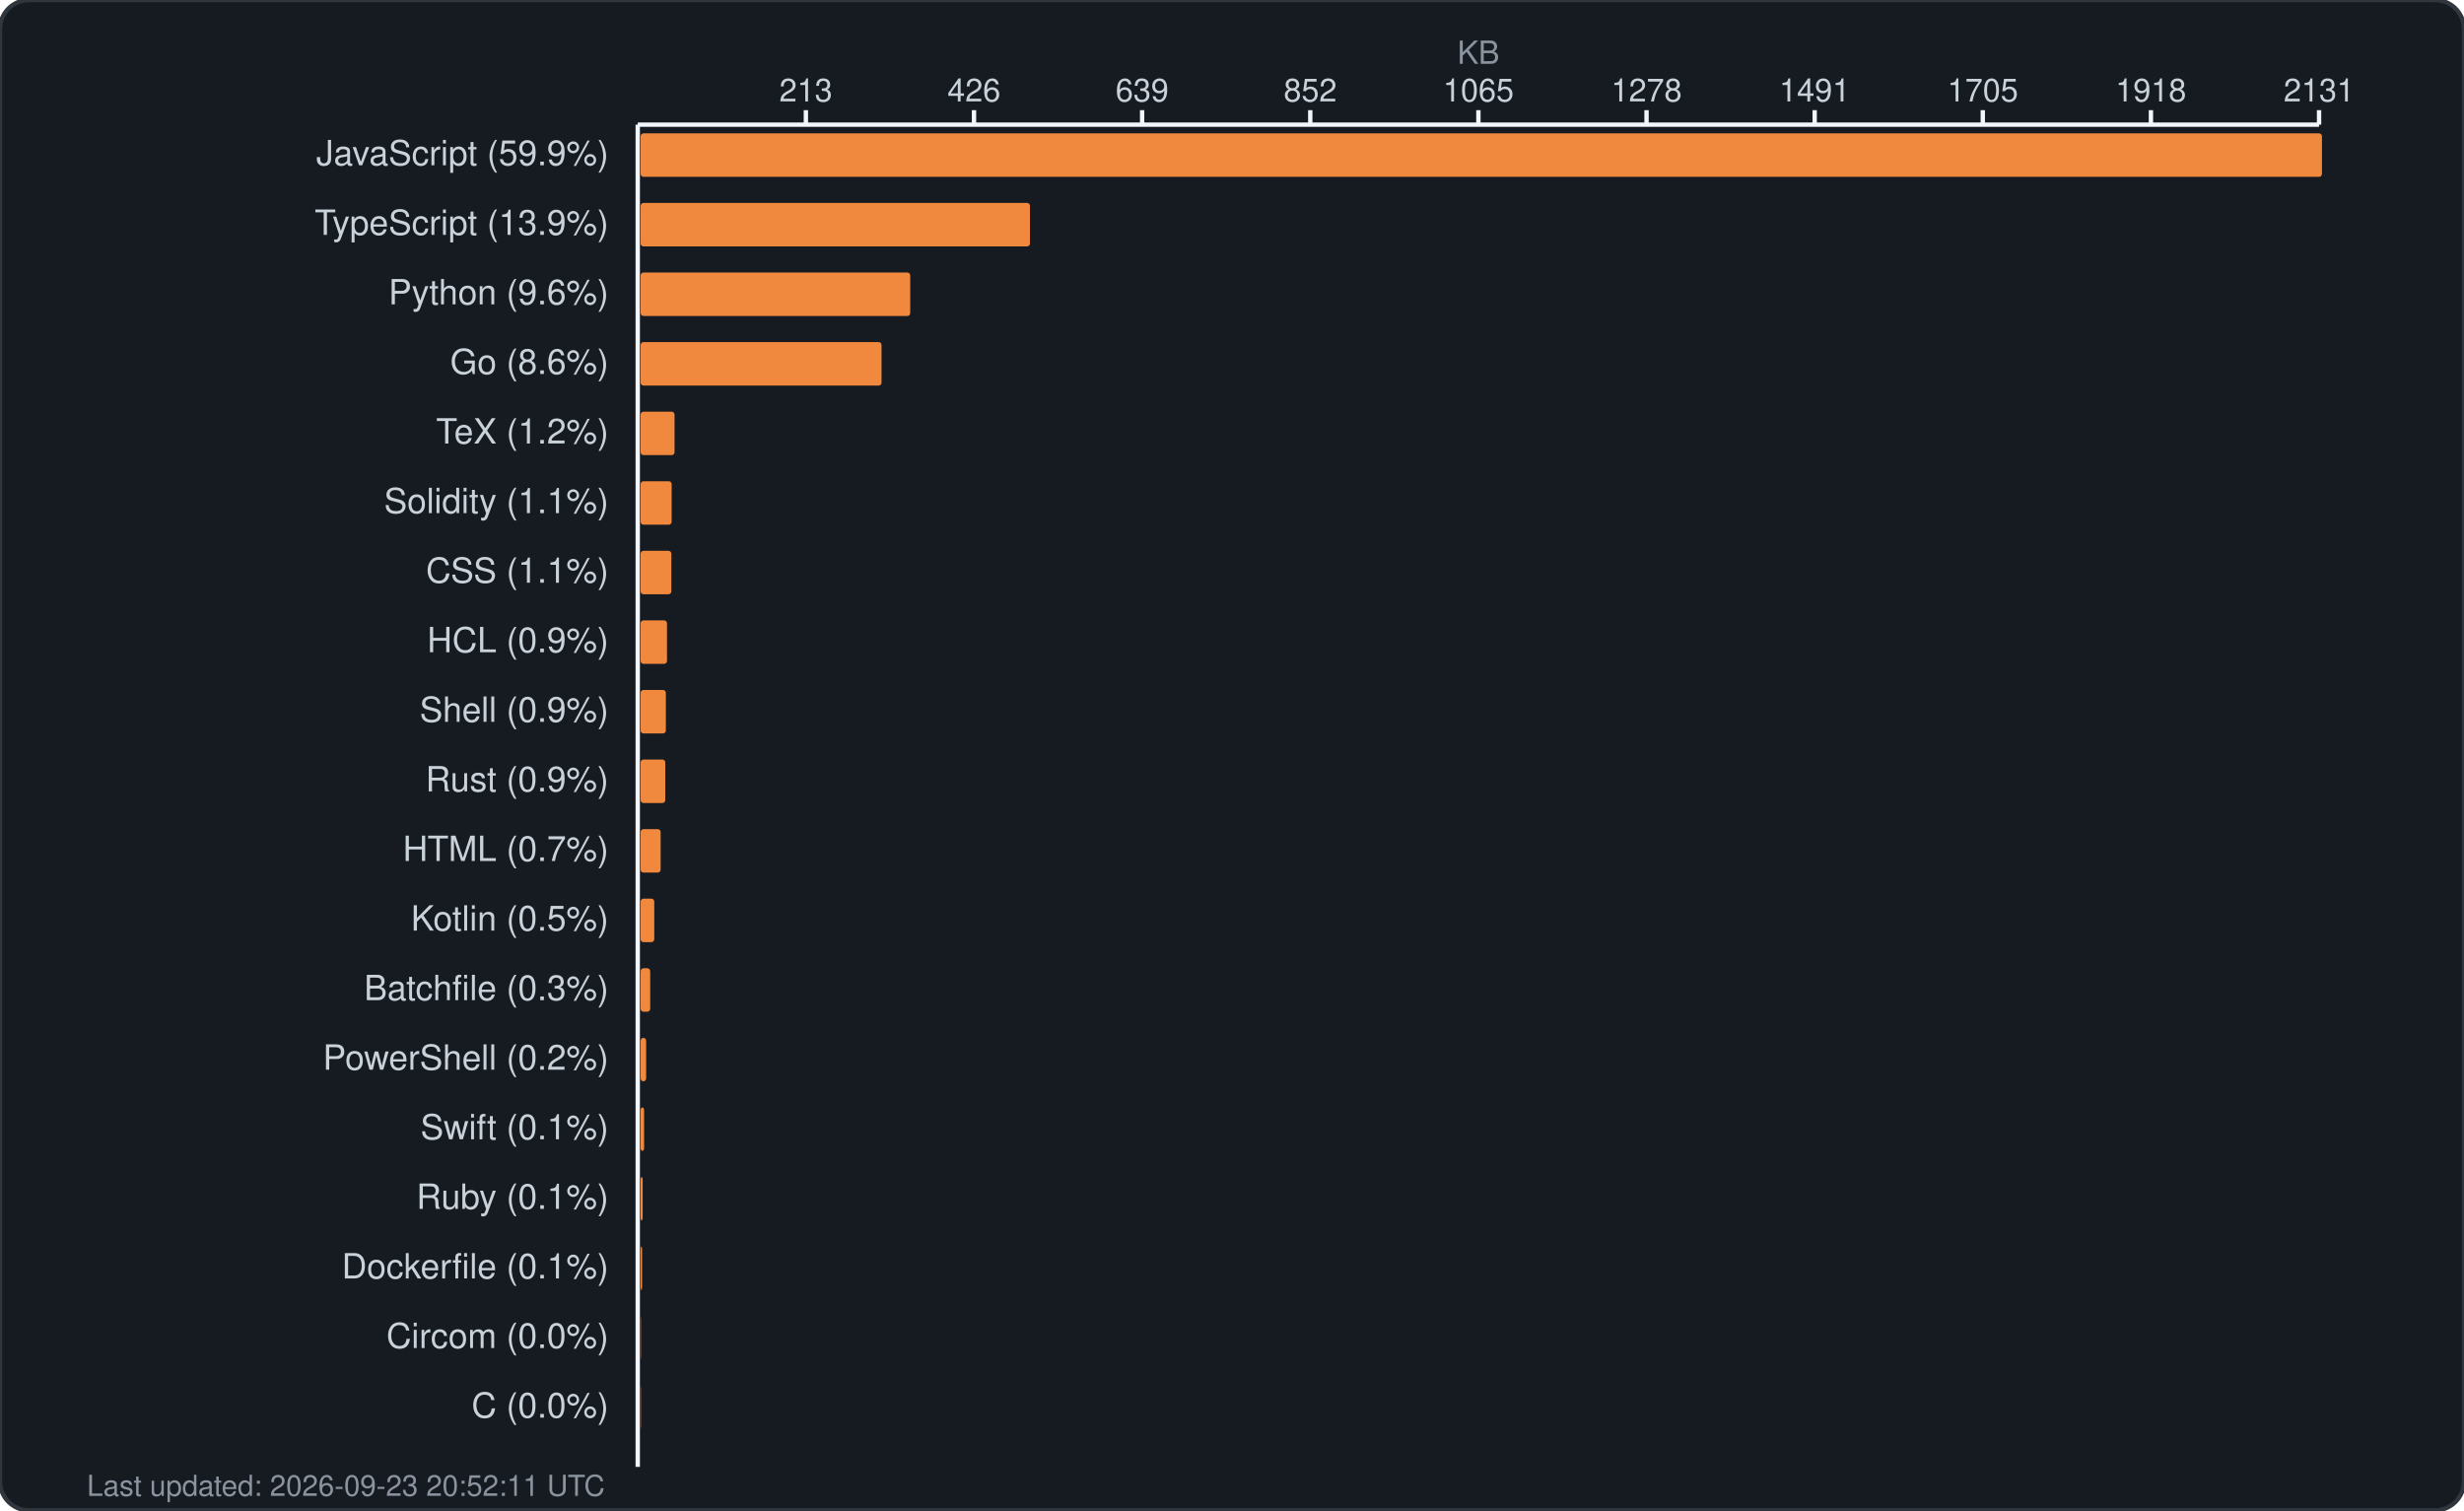
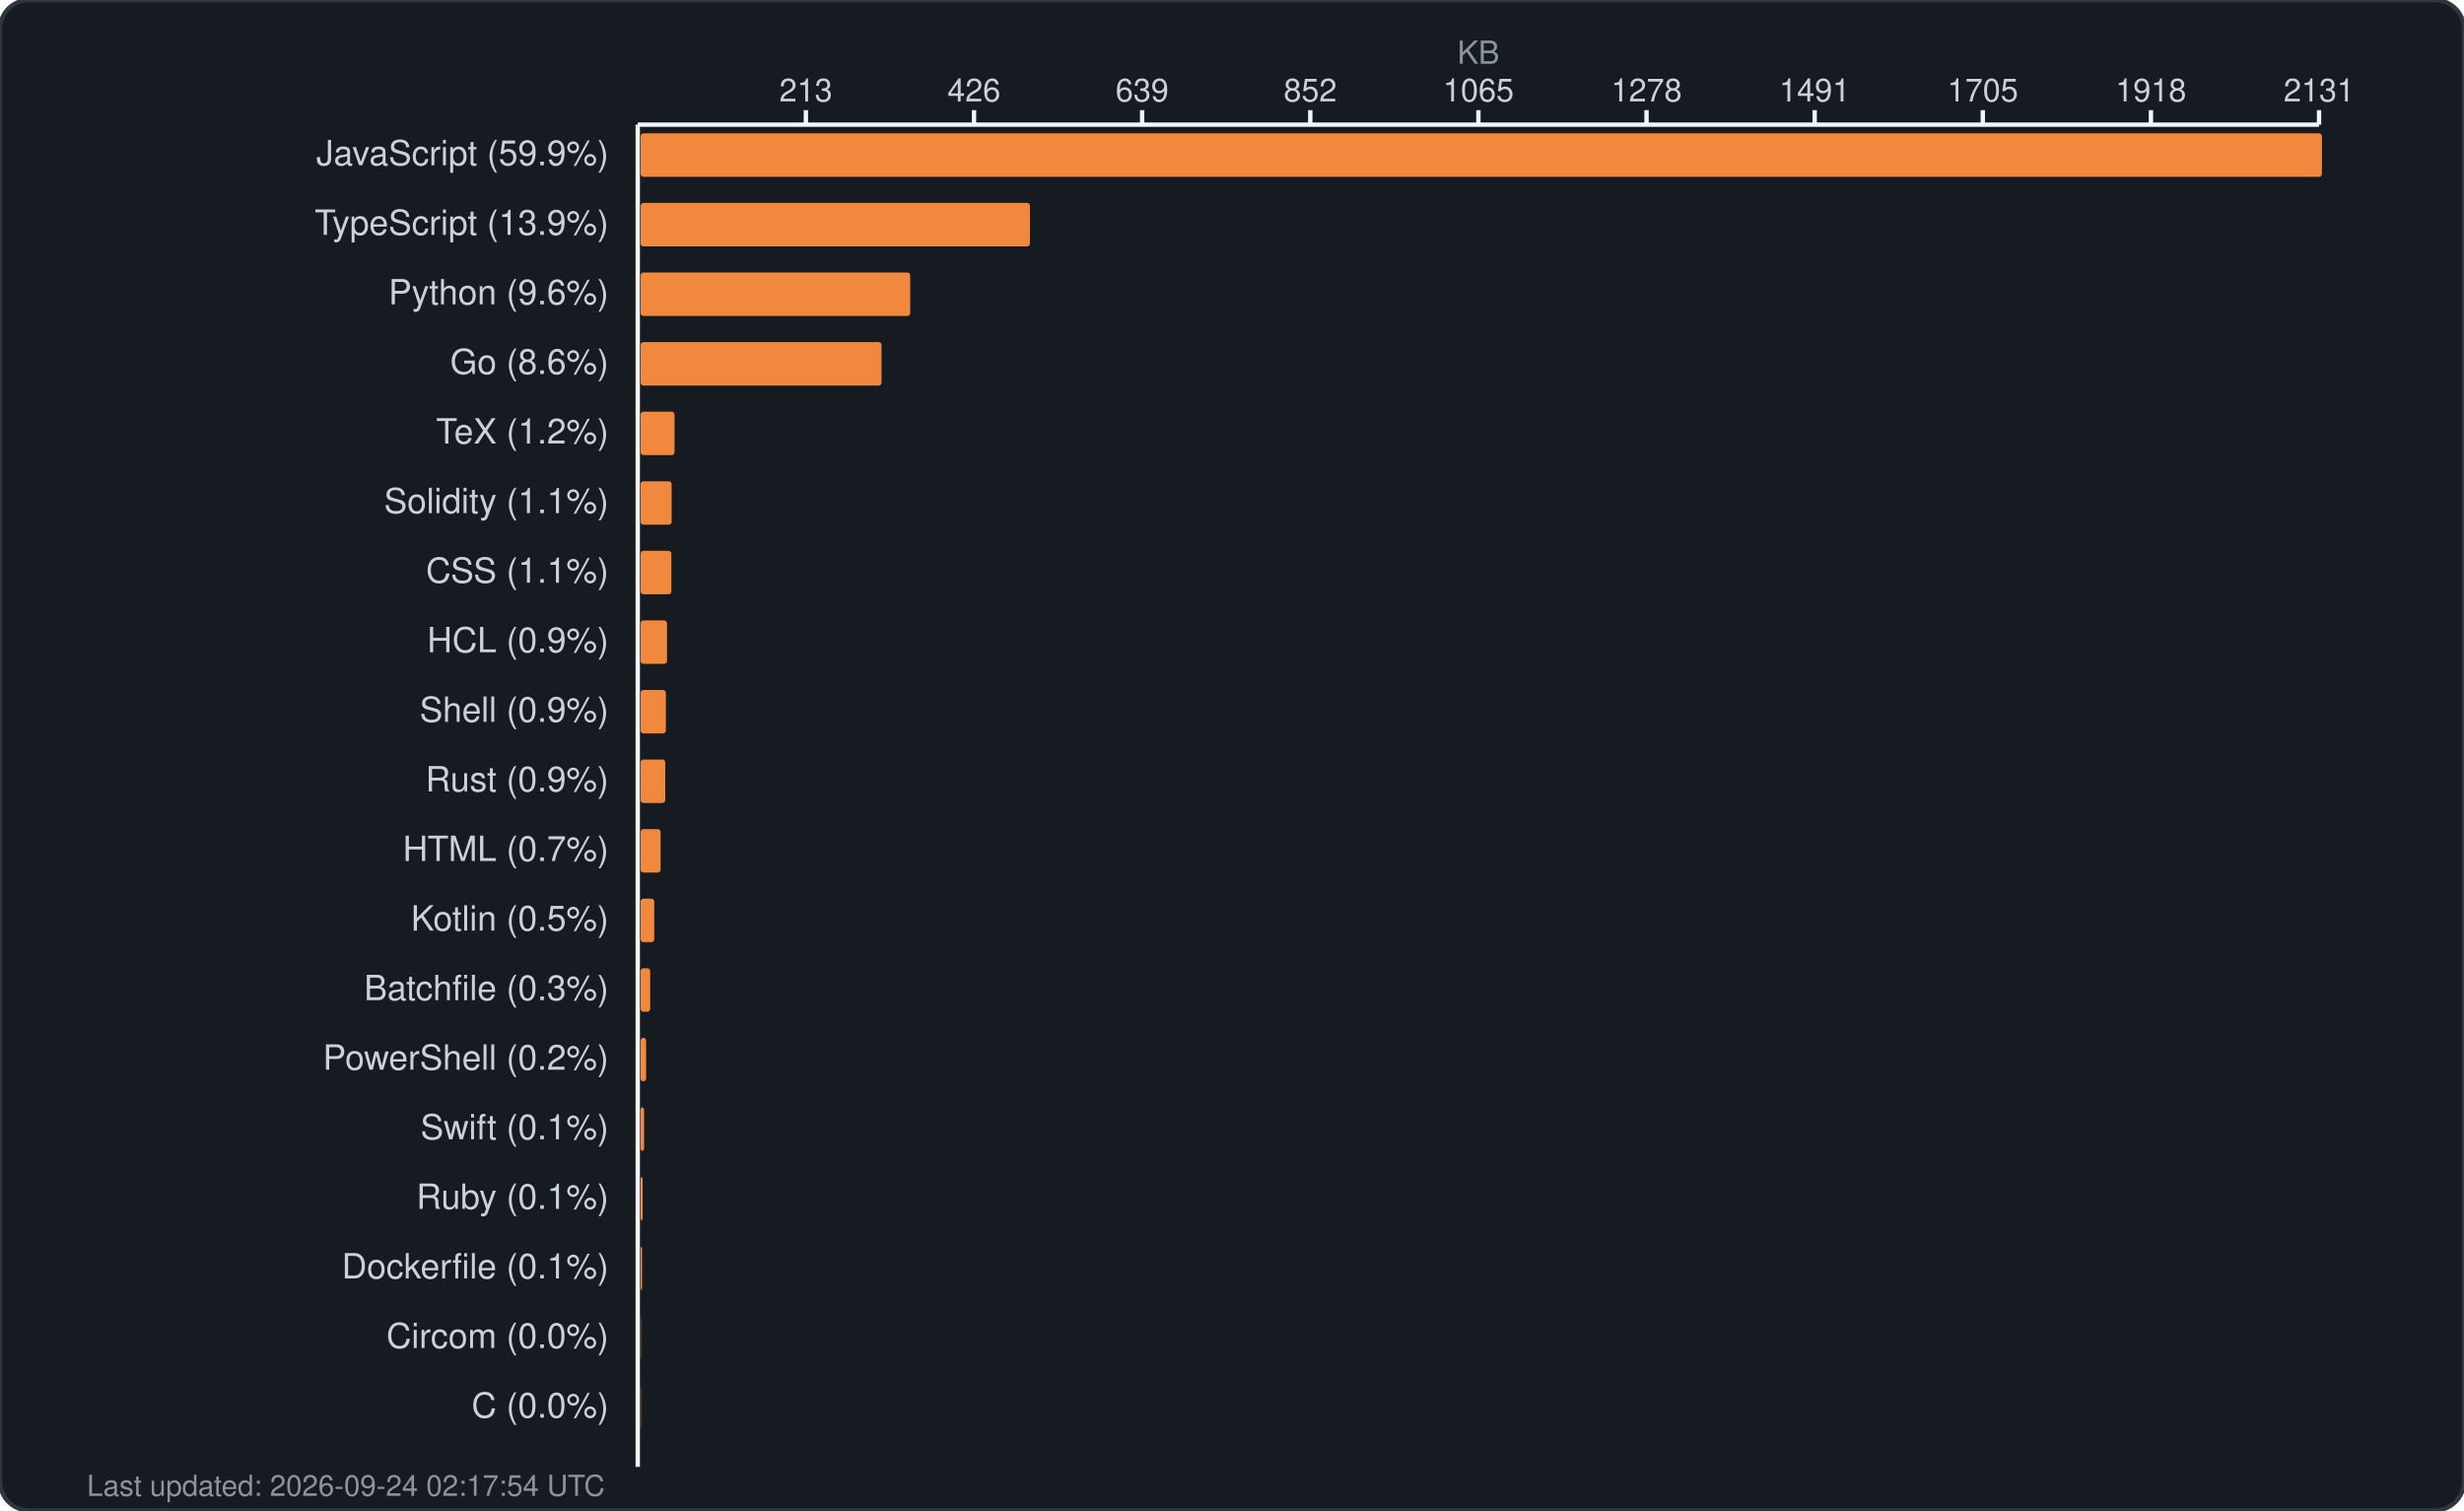
<svg xmlns="http://www.w3.org/2000/svg" width="850" height="521" viewBox="0 0 850 521" fill="none">
  <rect width="850" height="521" rx="10" fill="#161b22" stroke="#30363d" stroke-width="1.5" />
  <text x="510.0" y="22" fill="#8b949e" font-family="-apple-system, BlinkMacSystemFont, 'Segoe UI', Helvetica, Arial, sans-serif" font-size="11" text-anchor="middle">KB</text>
  <g fill="#c9d1d9" font-family="-apple-system, BlinkMacSystemFont, 'Segoe UI', Helvetica, Arial, sans-serif" font-size="11">
    <text x="278.0" y="35" text-anchor="middle">213</text>
    <line x1="278.0" y1="38" x2="278.0" y2="43" stroke="#f0f6fc" stroke-width="1.5" />
    <text x="336.0" y="35" text-anchor="middle">426</text>
    <line x1="336.0" y1="38" x2="336.0" y2="43" stroke="#f0f6fc" stroke-width="1.5" />
    <text x="394.0" y="35" text-anchor="middle">639</text>
    <line x1="394.0" y1="38" x2="394.0" y2="43" stroke="#f0f6fc" stroke-width="1.5" />
    <text x="452.0" y="35" text-anchor="middle">852</text>
    <line x1="452.0" y1="38" x2="452.0" y2="43" stroke="#f0f6fc" stroke-width="1.5" />
    <text x="510.0" y="35" text-anchor="middle">1065</text>
    <line x1="510.0" y1="38" x2="510.0" y2="43" stroke="#f0f6fc" stroke-width="1.5" />
    <text x="568.0" y="35" text-anchor="middle">1278</text>
    <line x1="568.0" y1="38" x2="568.0" y2="43" stroke="#f0f6fc" stroke-width="1.5" />
    <text x="626.0" y="35" text-anchor="middle">1491</text>
    <line x1="626.0" y1="38" x2="626.0" y2="43" stroke="#f0f6fc" stroke-width="1.5" />
    <text x="684.0" y="35" text-anchor="middle">1705</text>
    <line x1="684.0" y1="38" x2="684.0" y2="43" stroke="#f0f6fc" stroke-width="1.5" />
    <text x="742.0" y="35" text-anchor="middle">1918</text>
    <line x1="742.0" y1="38" x2="742.0" y2="43" stroke="#f0f6fc" stroke-width="1.5" />
    <text x="800.0" y="35" text-anchor="middle">2131</text>
    <line x1="800.0" y1="38" x2="800.0" y2="43" stroke="#f0f6fc" stroke-width="1.5" />
    <line x1="220" y1="43" x2="800" y2="43" stroke="#f0f6fc" stroke-width="1.5" />
    <line x1="220" y1="43" x2="220" y2="506" stroke="#f0f6fc" stroke-width="1.5" />
  </g>
  <g>
    <text x="210" y="57" fill="#c9d1d9" font-family="-apple-system, BlinkMacSystemFont, 'Segoe UI', Helvetica, Arial, sans-serif" font-size="12" text-anchor="end">JavaScript (59.9%)</text>
    <rect x="221" y="46" width="580.0" height="15" rx="1" fill="#f0883e" />
    <text x="210" y="81" fill="#c9d1d9" font-family="-apple-system, BlinkMacSystemFont, 'Segoe UI', Helvetica, Arial, sans-serif" font-size="12" text-anchor="end">TypeScript (13.9%)</text>
    <rect x="221" y="70" width="134.3" height="15" rx="1" fill="#f0883e" />
    <text x="210" y="105" fill="#c9d1d9" font-family="-apple-system, BlinkMacSystemFont, 'Segoe UI', Helvetica, Arial, sans-serif" font-size="12" text-anchor="end">Python (9.6%)</text>
    <rect x="221" y="94" width="93.0" height="15" rx="1" fill="#f0883e" />
    <text x="210" y="129" fill="#c9d1d9" font-family="-apple-system, BlinkMacSystemFont, 'Segoe UI', Helvetica, Arial, sans-serif" font-size="12" text-anchor="end">Go (8.6%)</text>
    <rect x="221" y="118" width="83.1" height="15" rx="1" fill="#f0883e" />
    <text x="210" y="153" fill="#c9d1d9" font-family="-apple-system, BlinkMacSystemFont, 'Segoe UI', Helvetica, Arial, sans-serif" font-size="12" text-anchor="end">TeX (1.2%)</text>
    <rect x="221" y="142" width="11.7" height="15" rx="1" fill="#f0883e" />
    <text x="210" y="177" fill="#c9d1d9" font-family="-apple-system, BlinkMacSystemFont, 'Segoe UI', Helvetica, Arial, sans-serif" font-size="12" text-anchor="end">Solidity (1.1%)</text>
    <rect x="221" y="166" width="10.7" height="15" rx="1" fill="#f0883e" />
    <text x="210" y="201" fill="#c9d1d9" font-family="-apple-system, BlinkMacSystemFont, 'Segoe UI', Helvetica, Arial, sans-serif" font-size="12" text-anchor="end">CSS (1.1%)</text>
    <rect x="221" y="190" width="10.6" height="15" rx="1" fill="#f0883e" />
    <text x="210" y="225" fill="#c9d1d9" font-family="-apple-system, BlinkMacSystemFont, 'Segoe UI', Helvetica, Arial, sans-serif" font-size="12" text-anchor="end">HCL (0.9%)</text>
    <rect x="221" y="214" width="9.1" height="15" rx="1" fill="#f0883e" />
    <text x="210" y="249" fill="#c9d1d9" font-family="-apple-system, BlinkMacSystemFont, 'Segoe UI', Helvetica, Arial, sans-serif" font-size="12" text-anchor="end">Shell (0.9%)</text>
    <rect x="221" y="238" width="8.7" height="15" rx="1" fill="#f0883e" />
    <text x="210" y="273" fill="#c9d1d9" font-family="-apple-system, BlinkMacSystemFont, 'Segoe UI', Helvetica, Arial, sans-serif" font-size="12" text-anchor="end">Rust (0.9%)</text>
    <rect x="221" y="262" width="8.5" height="15" rx="1" fill="#f0883e" />
    <text x="210" y="297" fill="#c9d1d9" font-family="-apple-system, BlinkMacSystemFont, 'Segoe UI', Helvetica, Arial, sans-serif" font-size="12" text-anchor="end">HTML (0.7%)</text>
    <rect x="221" y="286" width="6.9" height="15" rx="1" fill="#f0883e" />
    <text x="210" y="321" fill="#c9d1d9" font-family="-apple-system, BlinkMacSystemFont, 'Segoe UI', Helvetica, Arial, sans-serif" font-size="12" text-anchor="end">Kotlin (0.5%)</text>
    <rect x="221" y="310" width="4.7" height="15" rx="1" fill="#f0883e" />
    <text x="210" y="345" fill="#c9d1d9" font-family="-apple-system, BlinkMacSystemFont, 'Segoe UI', Helvetica, Arial, sans-serif" font-size="12" text-anchor="end">Batchfile (0.3%)</text>
    <rect x="221" y="334" width="3.3" height="15" rx="1" fill="#f0883e" />
    <text x="210" y="369" fill="#c9d1d9" font-family="-apple-system, BlinkMacSystemFont, 'Segoe UI', Helvetica, Arial, sans-serif" font-size="12" text-anchor="end">PowerShell (0.2%)</text>
    <rect x="221" y="358" width="1.9" height="15" rx="1" fill="#f0883e" />
    <text x="210" y="393" fill="#c9d1d9" font-family="-apple-system, BlinkMacSystemFont, 'Segoe UI', Helvetica, Arial, sans-serif" font-size="12" text-anchor="end">Swift (0.1%)</text>
    <rect x="221" y="382" width="1.2" height="15" rx="1" fill="#f0883e" />
    <text x="210" y="417" fill="#c9d1d9" font-family="-apple-system, BlinkMacSystemFont, 'Segoe UI', Helvetica, Arial, sans-serif" font-size="12" text-anchor="end">Ruby (0.1%)</text>
    <rect x="221" y="406" width="0.7" height="15" rx="1" fill="#f0883e" />
    <text x="210" y="441" fill="#c9d1d9" font-family="-apple-system, BlinkMacSystemFont, 'Segoe UI', Helvetica, Arial, sans-serif" font-size="12" text-anchor="end">Dockerfile (0.1%)</text>
    <rect x="221" y="430" width="0.5" height="15" rx="1" fill="#f0883e" />
    <text x="210" y="465" fill="#c9d1d9" font-family="-apple-system, BlinkMacSystemFont, 'Segoe UI', Helvetica, Arial, sans-serif" font-size="12" text-anchor="end">Circom (0.0%)</text>
    <rect x="221" y="454" width="0.1" height="15" rx="1" fill="#f0883e" />
    <text x="210" y="489" fill="#c9d1d9" font-family="-apple-system, BlinkMacSystemFont, 'Segoe UI', Helvetica, Arial, sans-serif" font-size="12" text-anchor="end">C (0.0%)</text>
    <rect x="221" y="478" width="0.1" height="15" rx="1" fill="#f0883e" />
-     <text x="30" y="516" fill="#8b949e" font-family="-apple-system, BlinkMacSystemFont, 'Segoe UI', Helvetica, Arial, sans-serif" font-size="10">Last updated: 2026-09-23 20:52:11 UTC</text>
+     <text x="30" y="516" fill="#8b949e" font-family="-apple-system, BlinkMacSystemFont, 'Segoe UI', Helvetica, Arial, sans-serif" font-size="10">Last updated: 2026-09-24 02:17:54 UTC</text>
  </g>
</svg>
